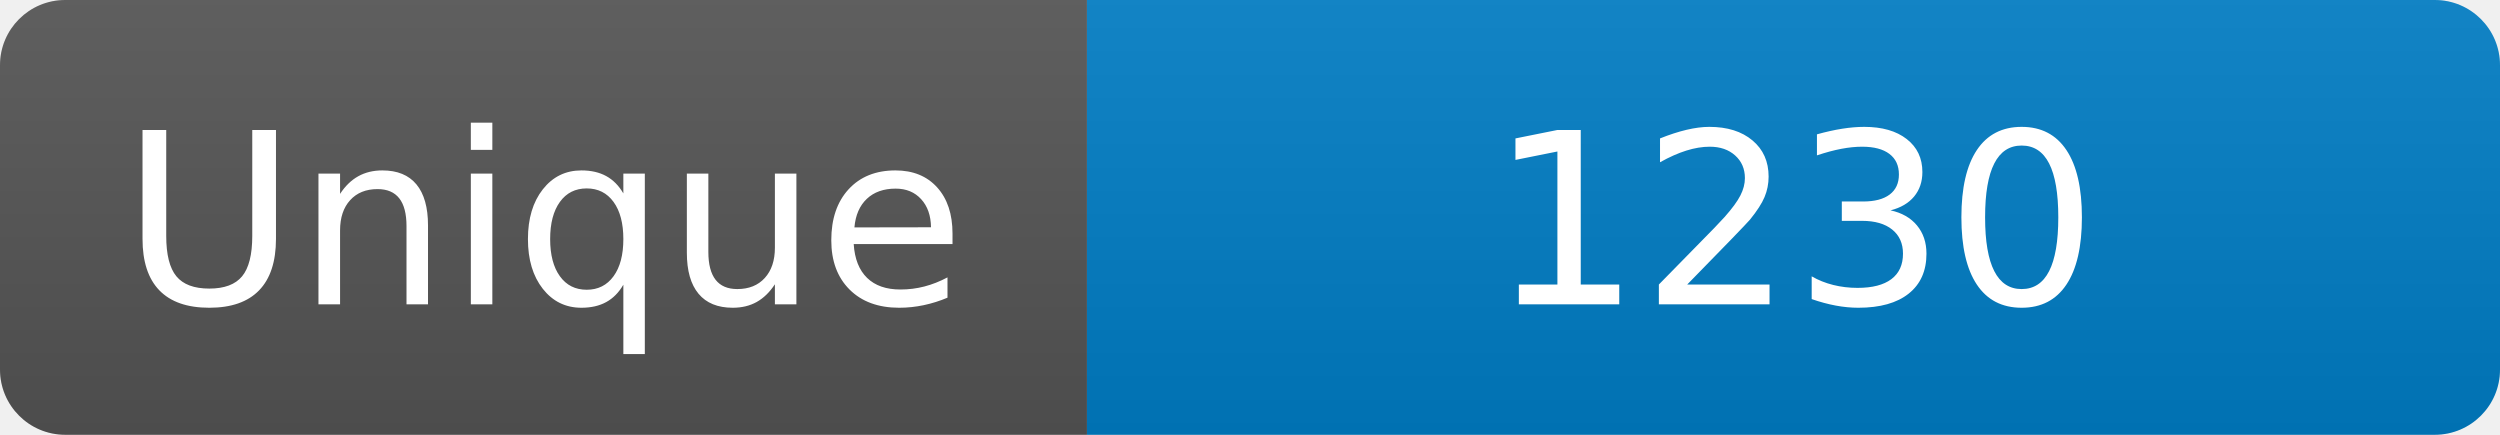
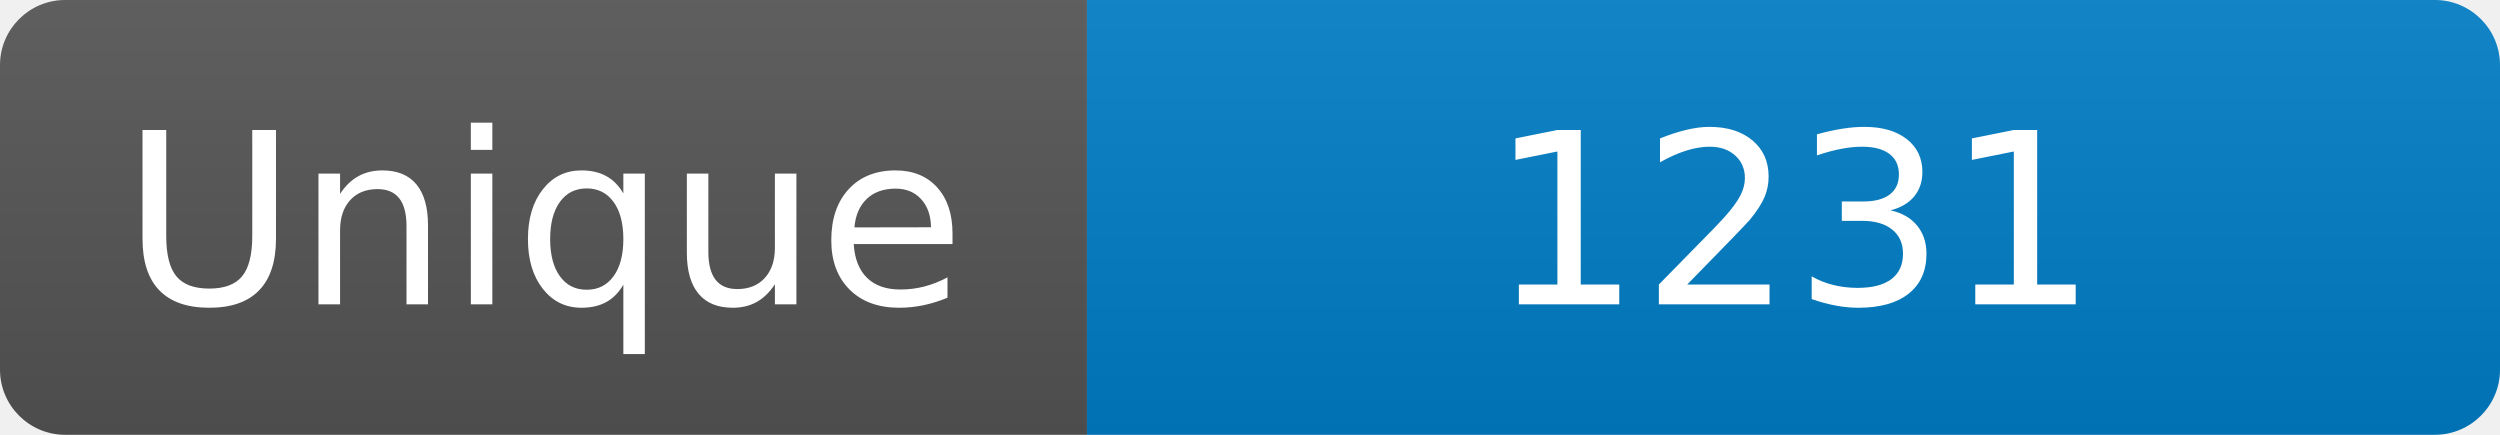
<svg xmlns="http://www.w3.org/2000/svg" width="115" height="20" role="img" aria-label="Maintained?: yes">
  <linearGradient id="s" x2="0" y2="100%">
    <stop offset="0" stop-color="#bbb" stop-opacity=".1" />
    <stop offset="1" stop-opacity=".1" />
  </linearGradient>
  <clipPath id="r">
    <rect width="115" height="20" rx="3" fill="#fff" />
  </clipPath>
  <g clip-path="url(#r)">
    <rect width="50" height="20" fill="#555" />
    <rect x="50" width="160" height="20" fill="#007ec6" />
    <rect width="115" height="20" fill="url(#s)" />
  </g>
  <g fill="#fff" text-anchor="middle" font-family="Verdana,Geneva,DejaVu Sans,sans-serif" font-size="110">
    <text x="250" y="140" transform="scale(.1)" fill="#fff">Unique</text>
-     <text x="825" y="140" transform="scale(.1)" fill="#fff">1230</text>
+     <text x="825" y="140" transform="scale(.1)" fill="#fff">1231</text>
  </g>
</svg>
